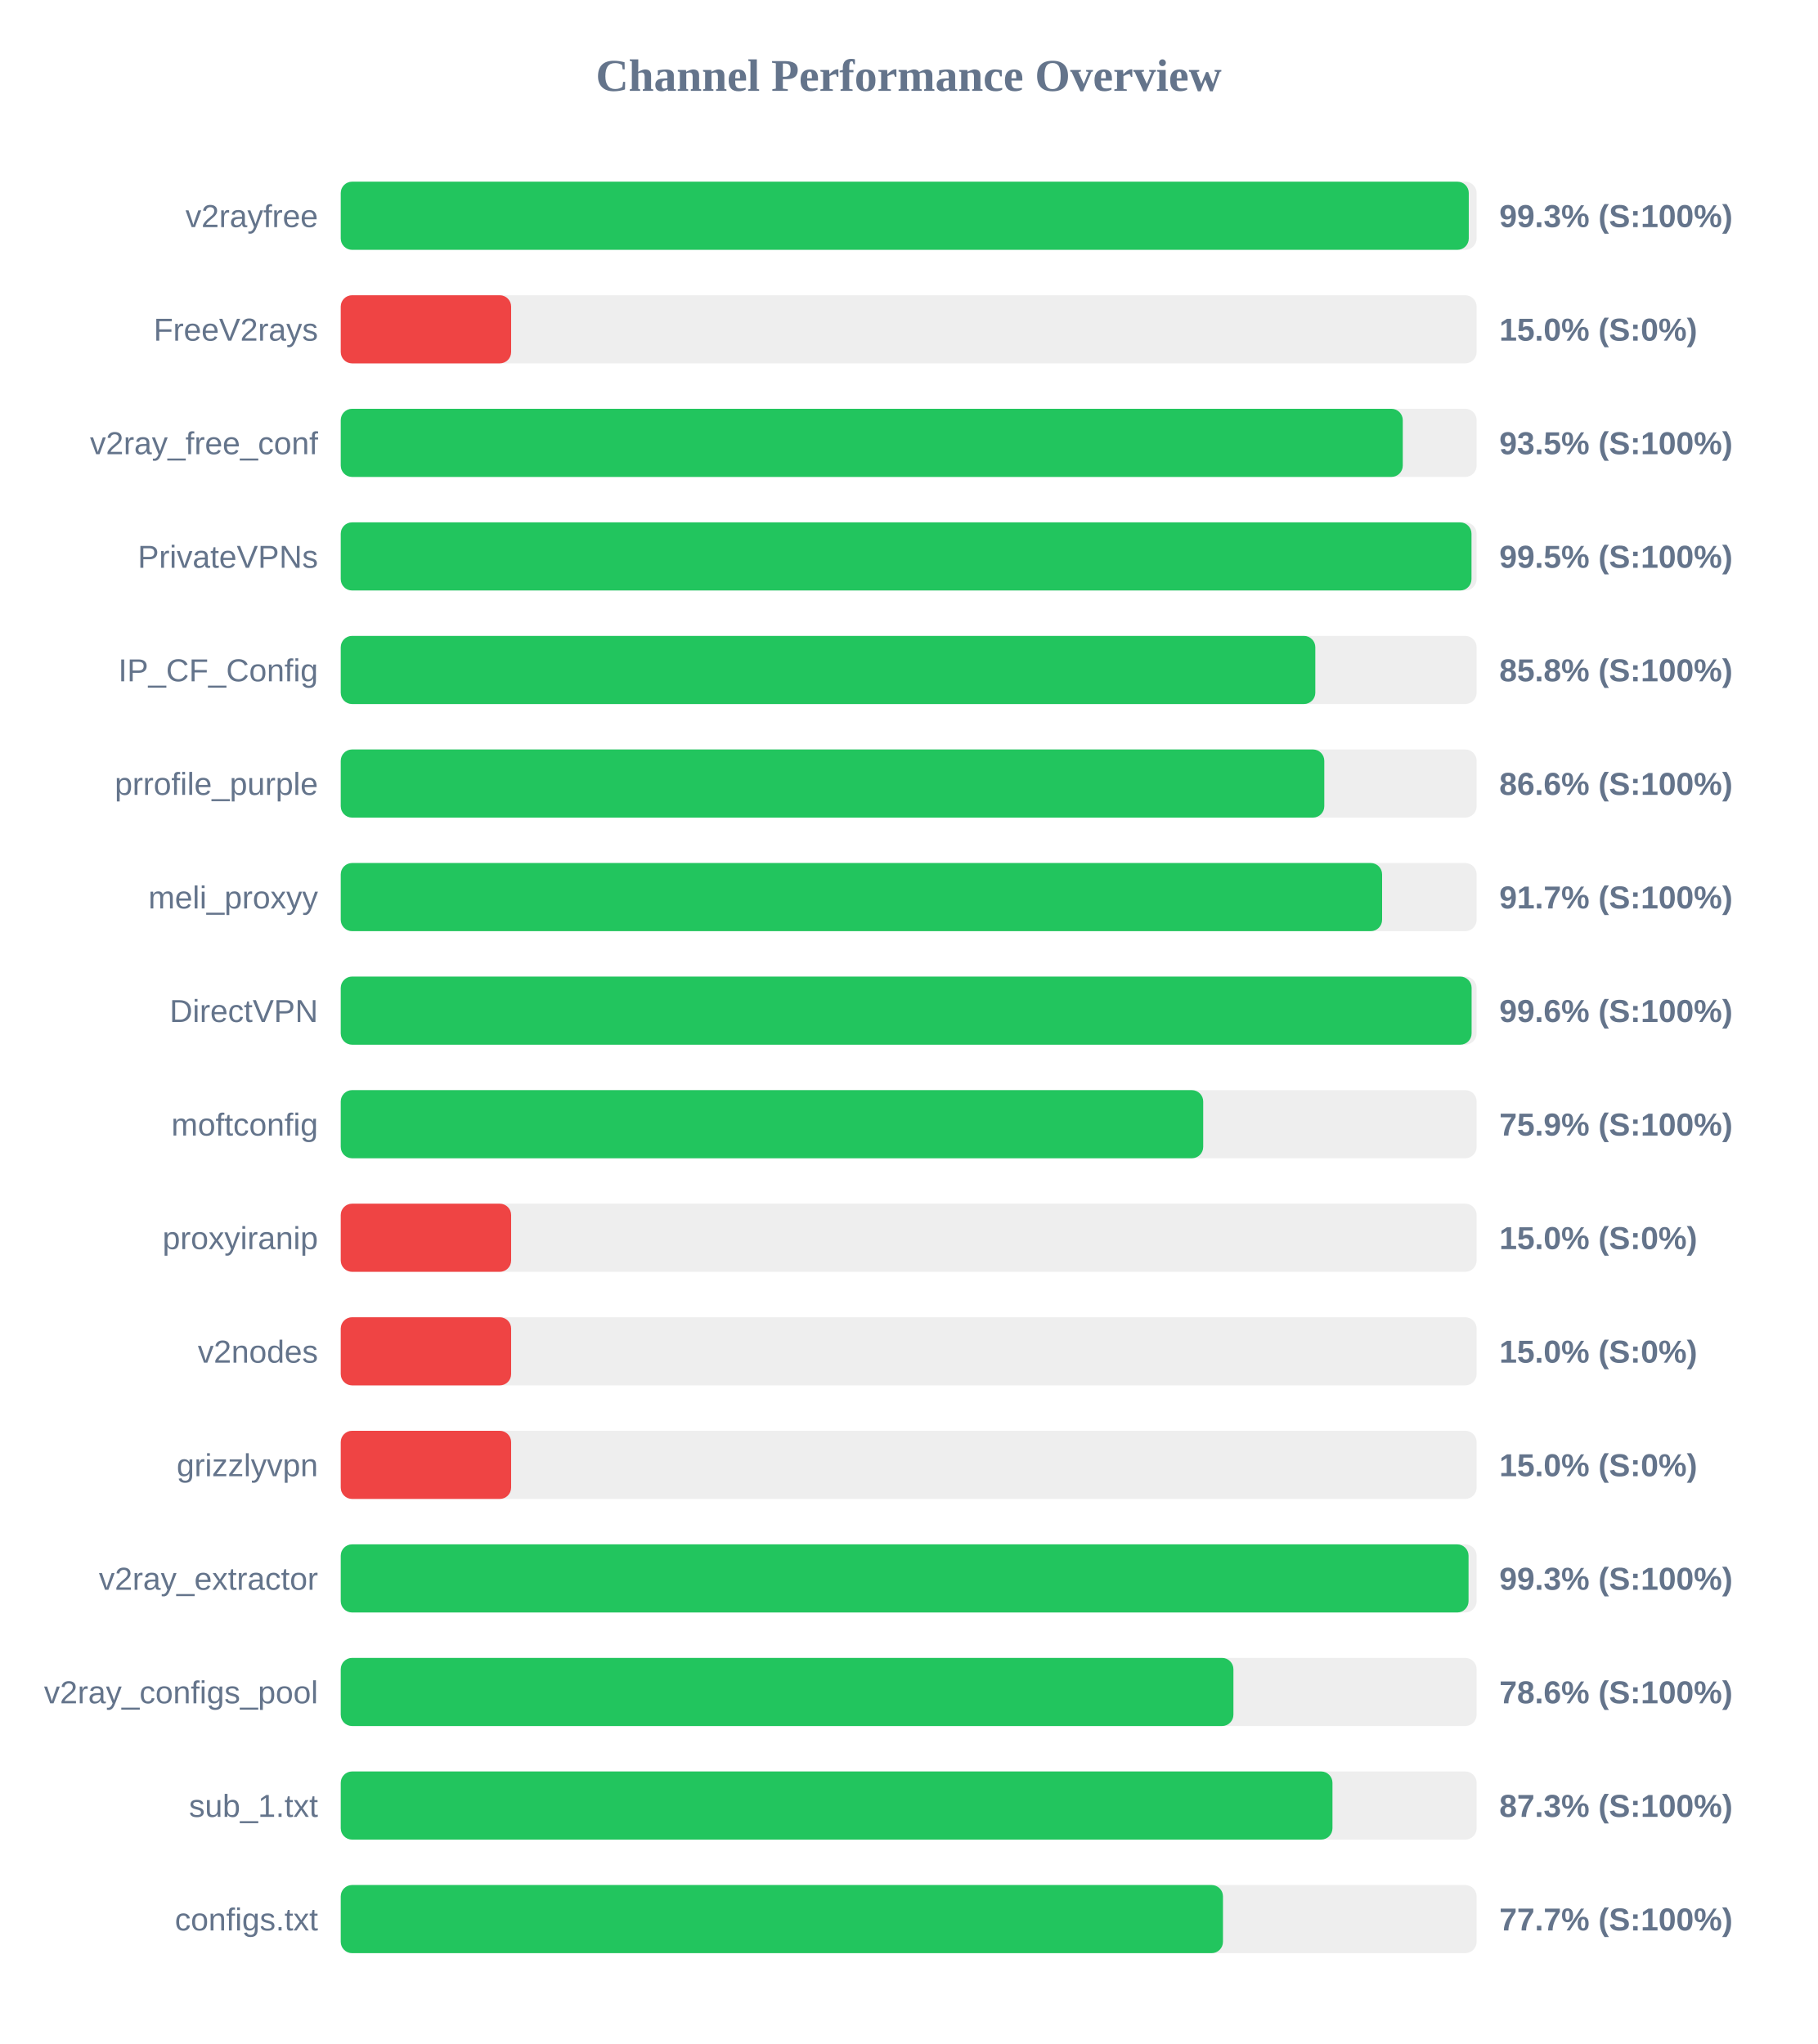
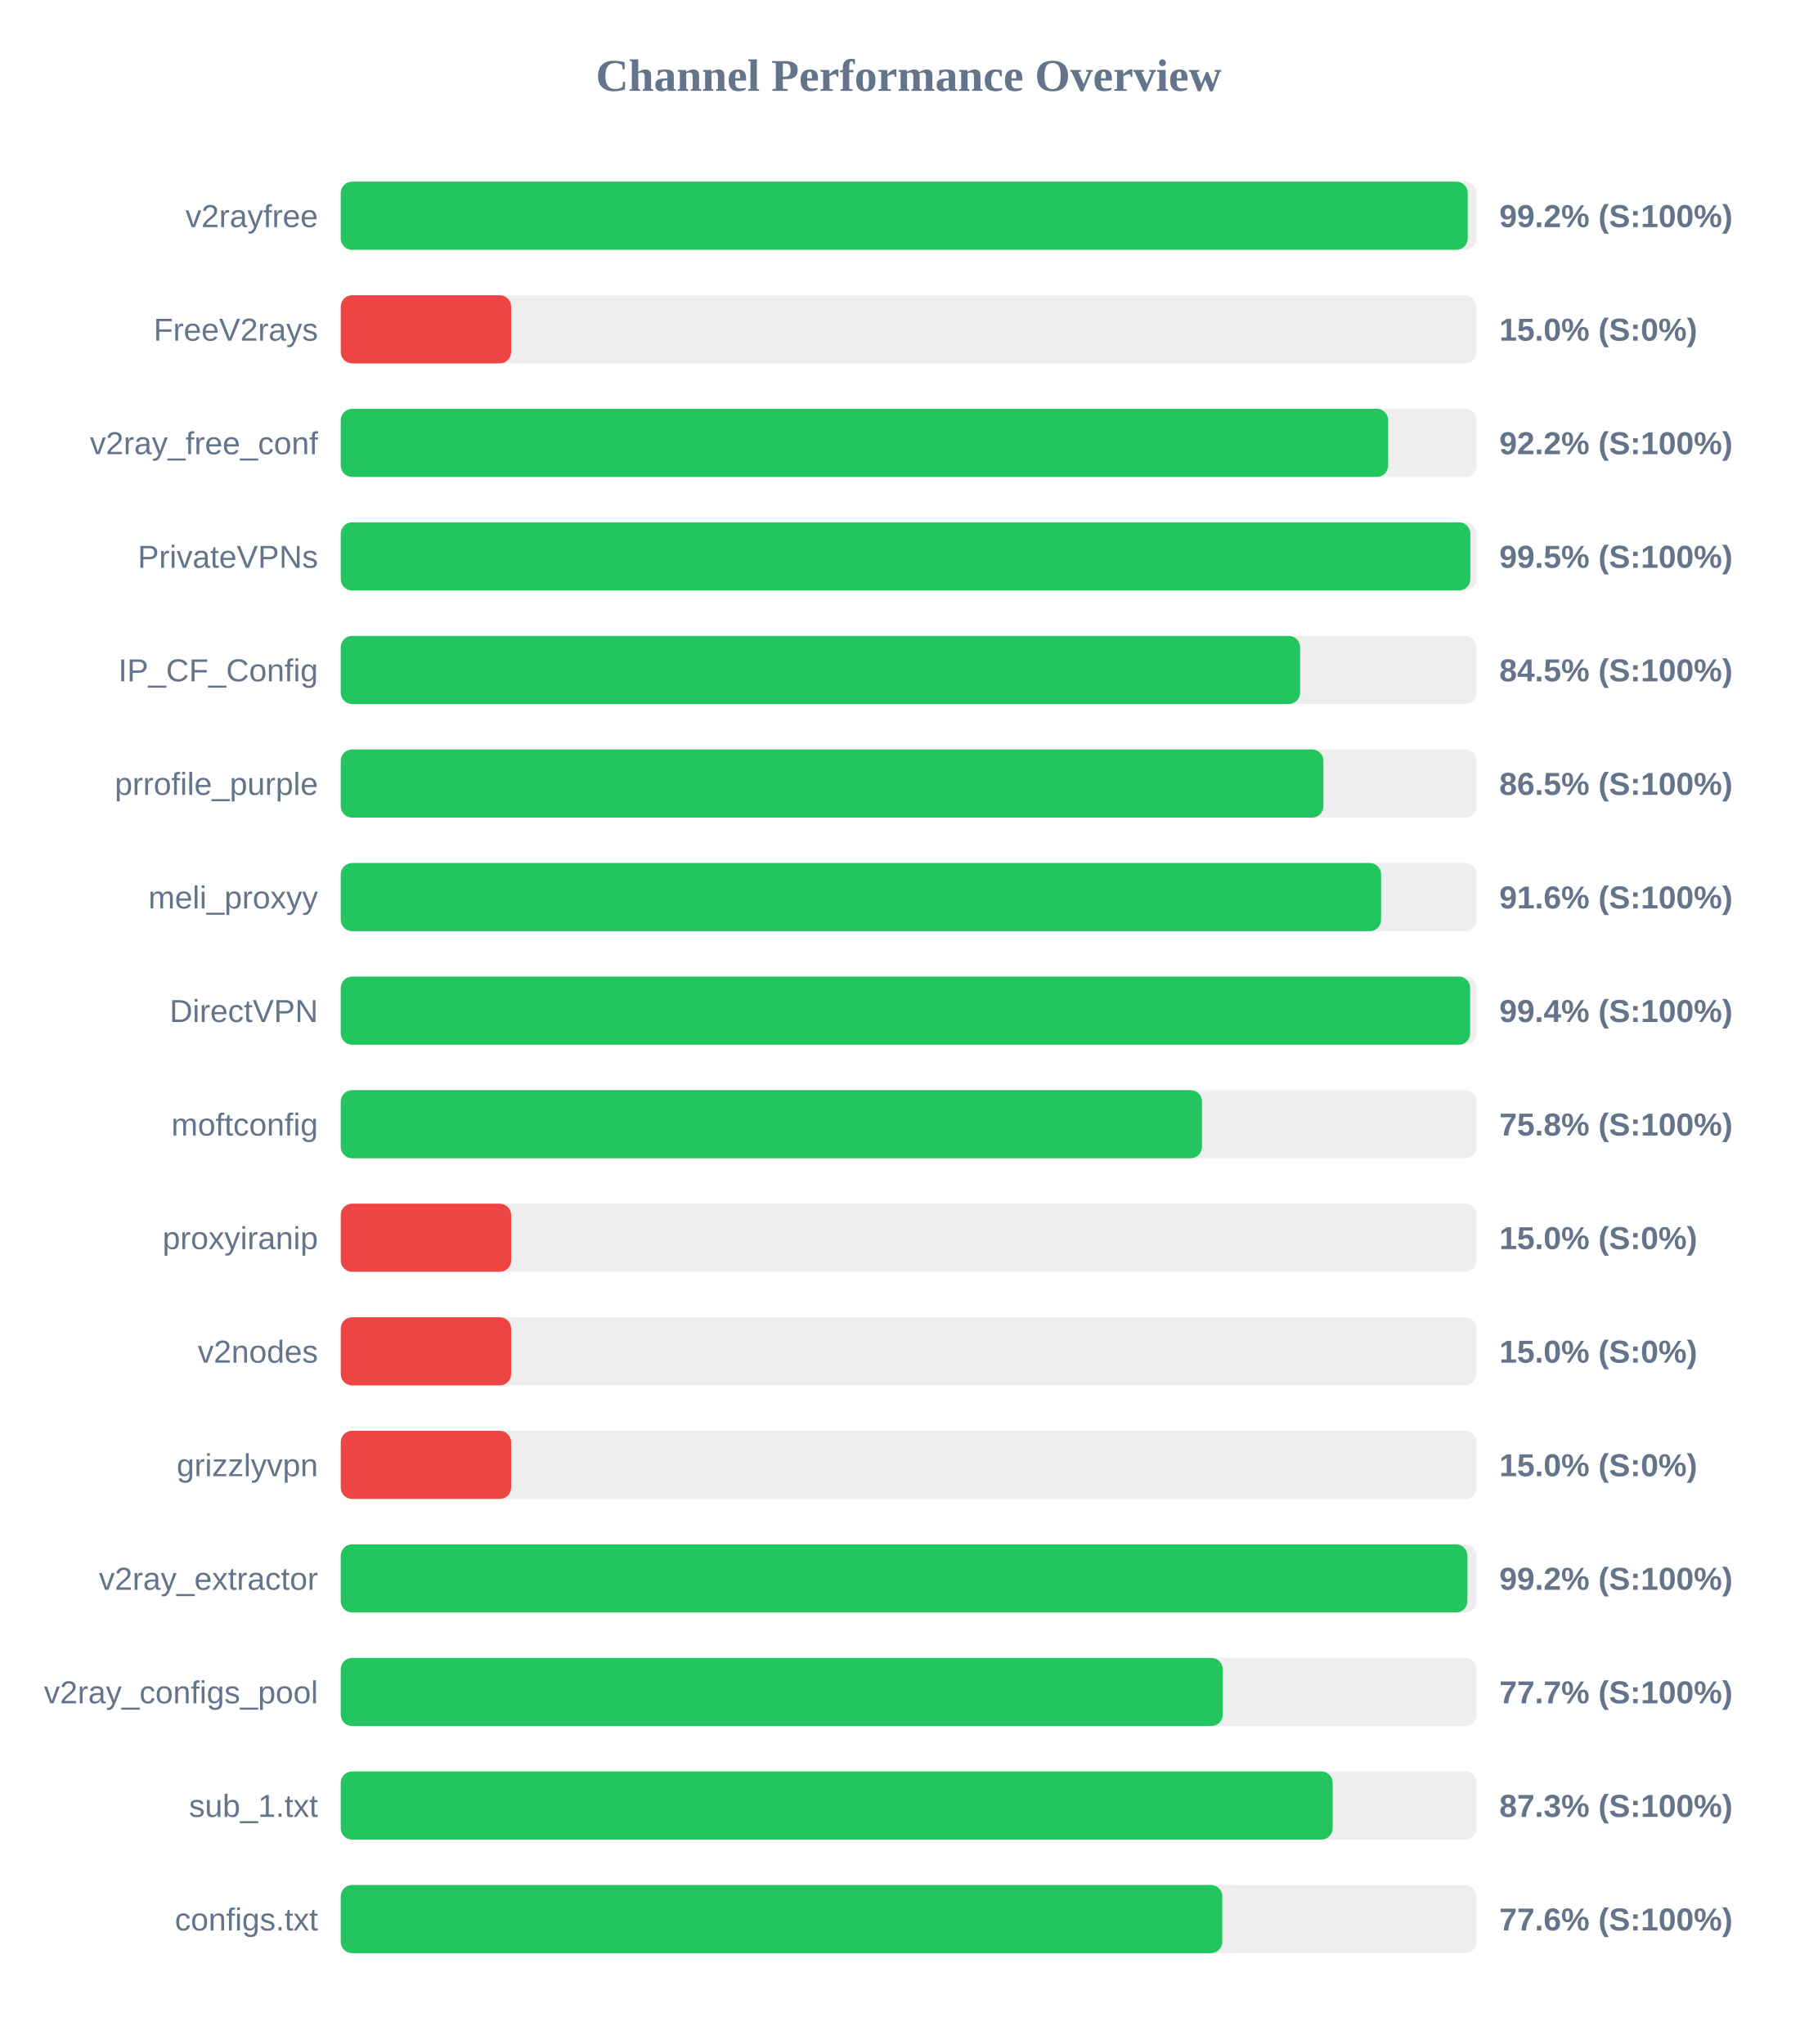
<svg xmlns="http://www.w3.org/2000/svg" width="800" height="900" version="1.1">
  <style>
        .row { font: 14px Arial; fill: #64748b; }
        .score { font: bold 14px Arial; fill: #64748b; }
    </style>
  <text x="400" y="40" text-anchor="middle" font-size="20px" font-weight="bold" fill="#64748b">Channel Performance Overview</text>
  <rect x="150" y="80" width="500" height="30" fill="#eee" rx="5" />
-   <rect x="150" y="80" width="496.55" height="30" fill="#22c55e" rx="5" />
+   <rect x="150" y="80" width="496.1" height="30" fill="#22c55e" rx="5" />
  <text x="140" y="100" text-anchor="end" class="row">v2rayfree</text>
-   <text x="660" y="100" text-anchor="start" class="score">99.3% (S:100%)</text>
+   <text x="660" y="100" text-anchor="start" class="score">99.2% (S:100%)</text>
  <rect x="150" y="130" width="500" height="30" fill="#eee" rx="5" />
  <rect x="150" y="130" width="75.0" height="30" fill="#ef4444" rx="5" />
  <text x="140" y="150" text-anchor="end" class="row">FreeV2rays</text>
  <text x="660" y="150" text-anchor="start" class="score">15.0% (S:0%)</text>
  <rect x="150" y="180" width="500" height="30" fill="#eee" rx="5" />
-   <rect x="150" y="180" width="467.5" height="30" fill="#22c55e" rx="5" />
+   <rect x="150" y="180" width="461.05" height="30" fill="#22c55e" rx="5" />
  <text x="140" y="200" text-anchor="end" class="row">v2ray_free_conf</text>
-   <text x="660" y="200" text-anchor="start" class="score">93.5% (S:100%)</text>
+   <text x="660" y="200" text-anchor="start" class="score">92.2% (S:100%)</text>
  <rect x="150" y="230" width="500" height="30" fill="#eee" rx="5" />
-   <rect x="150" y="230" width="497.75" height="30" fill="#22c55e" rx="5" />
+   <rect x="150" y="230" width="497.25" height="30" fill="#22c55e" rx="5" />
  <text x="140" y="250" text-anchor="end" class="row">PrivateVPNs</text>
  <text x="660" y="250" text-anchor="start" class="score">99.5% (S:100%)</text>
  <rect x="150" y="280" width="500" height="30" fill="#eee" rx="5" />
-   <rect x="150" y="280" width="429.0" height="30" fill="#22c55e" rx="5" />
+   <rect x="150" y="280" width="422.3" height="30" fill="#22c55e" rx="5" />
  <text x="140" y="300" text-anchor="end" class="row">IP_CF_Config</text>
-   <text x="660" y="300" text-anchor="start" class="score">85.8% (S:100%)</text>
+   <text x="660" y="300" text-anchor="start" class="score">84.5% (S:100%)</text>
  <rect x="150" y="330" width="500" height="30" fill="#eee" rx="5" />
-   <rect x="150" y="330" width="432.95" height="30" fill="#22c55e" rx="5" />
+   <rect x="150" y="330" width="432.55" height="30" fill="#22c55e" rx="5" />
  <text x="140" y="350" text-anchor="end" class="row">prrofile_purple</text>
-   <text x="660" y="350" text-anchor="start" class="score">86.6% (S:100%)</text>
+   <text x="660" y="350" text-anchor="start" class="score">86.5% (S:100%)</text>
  <rect x="150" y="380" width="500" height="30" fill="#eee" rx="5" />
-   <rect x="150" y="380" width="458.4" height="30" fill="#22c55e" rx="5" />
+   <rect x="150" y="380" width="457.95" height="30" fill="#22c55e" rx="5" />
  <text x="140" y="400" text-anchor="end" class="row">meli_proxyy</text>
-   <text x="660" y="400" text-anchor="start" class="score">91.7% (S:100%)</text>
+   <text x="660" y="400" text-anchor="start" class="score">91.6% (S:100%)</text>
  <rect x="150" y="430" width="500" height="30" fill="#eee" rx="5" />
-   <rect x="150" y="430" width="497.8" height="30" fill="#22c55e" rx="5" />
+   <rect x="150" y="430" width="497.15" height="30" fill="#22c55e" rx="5" />
  <text x="140" y="450" text-anchor="end" class="row">DirectVPN</text>
-   <text x="660" y="450" text-anchor="start" class="score">99.6% (S:100%)</text>
+   <text x="660" y="450" text-anchor="start" class="score">99.4% (S:100%)</text>
  <rect x="150" y="480" width="500" height="30" fill="#eee" rx="5" />
-   <rect x="150" y="480" width="379.65" height="30" fill="#22c55e" rx="5" />
+   <rect x="150" y="480" width="379.1" height="30" fill="#22c55e" rx="5" />
  <text x="140" y="500" text-anchor="end" class="row">moftconfig</text>
-   <text x="660" y="500" text-anchor="start" class="score">75.9% (S:100%)</text>
+   <text x="660" y="500" text-anchor="start" class="score">75.8% (S:100%)</text>
  <rect x="150" y="530" width="500" height="30" fill="#eee" rx="5" />
  <rect x="150" y="530" width="75.0" height="30" fill="#ef4444" rx="5" />
  <text x="140" y="550" text-anchor="end" class="row">proxyiranip</text>
  <text x="660" y="550" text-anchor="start" class="score">15.0% (S:0%)</text>
  <rect x="150" y="580" width="500" height="30" fill="#eee" rx="5" />
  <rect x="150" y="580" width="75.0" height="30" fill="#ef4444" rx="5" />
  <text x="140" y="600" text-anchor="end" class="row">v2nodes</text>
  <text x="660" y="600" text-anchor="start" class="score">15.0% (S:0%)</text>
  <rect x="150" y="630" width="500" height="30" fill="#eee" rx="5" />
  <rect x="150" y="630" width="75.0" height="30" fill="#ef4444" rx="5" />
  <text x="140" y="650" text-anchor="end" class="row">grizzlyvpn</text>
  <text x="660" y="650" text-anchor="start" class="score">15.0% (S:0%)</text>
  <rect x="150" y="680" width="500" height="30" fill="#eee" rx="5" />
-   <rect x="150" y="680" width="496.45" height="30" fill="#22c55e" rx="5" />
+   <rect x="150" y="680" width="495.95" height="30" fill="#22c55e" rx="5" />
  <text x="140" y="700" text-anchor="end" class="row">v2ray_extractor</text>
-   <text x="660" y="700" text-anchor="start" class="score">99.3% (S:100%)</text>
+   <text x="660" y="700" text-anchor="start" class="score">99.2% (S:100%)</text>
  <rect x="150" y="730" width="500" height="30" fill="#eee" rx="5" />
-   <rect x="150" y="730" width="392.95" height="30" fill="#22c55e" rx="5" />
+   <rect x="150" y="730" width="388.25" height="30" fill="#22c55e" rx="5" />
  <text x="140" y="750" text-anchor="end" class="row">v2ray_configs_pool</text>
-   <text x="660" y="750" text-anchor="start" class="score">78.6% (S:100%)</text>
+   <text x="660" y="750" text-anchor="start" class="score">77.7% (S:100%)</text>
  <rect x="150" y="780" width="500" height="30" fill="#eee" rx="5" />
-   <rect x="150" y="780" width="436.55" height="30" fill="#22c55e" rx="5" />
+   <rect x="150" y="780" width="436.65" height="30" fill="#22c55e" rx="5" />
  <text x="140" y="800" text-anchor="end" class="row">sub_1.txt</text>
  <text x="660" y="800" text-anchor="start" class="score">87.3% (S:100%)</text>
  <rect x="150" y="830" width="500" height="30" fill="#eee" rx="5" />
-   <rect x="150" y="830" width="388.35" height="30" fill="#22c55e" rx="5" />
+   <rect x="150" y="830" width="388.05" height="30" fill="#22c55e" rx="5" />
  <text x="140" y="850" text-anchor="end" class="row">configs.txt</text>
-   <text x="660" y="850" text-anchor="start" class="score">77.7% (S:100%)</text>
+   <text x="660" y="850" text-anchor="start" class="score">77.6% (S:100%)</text>
</svg>
